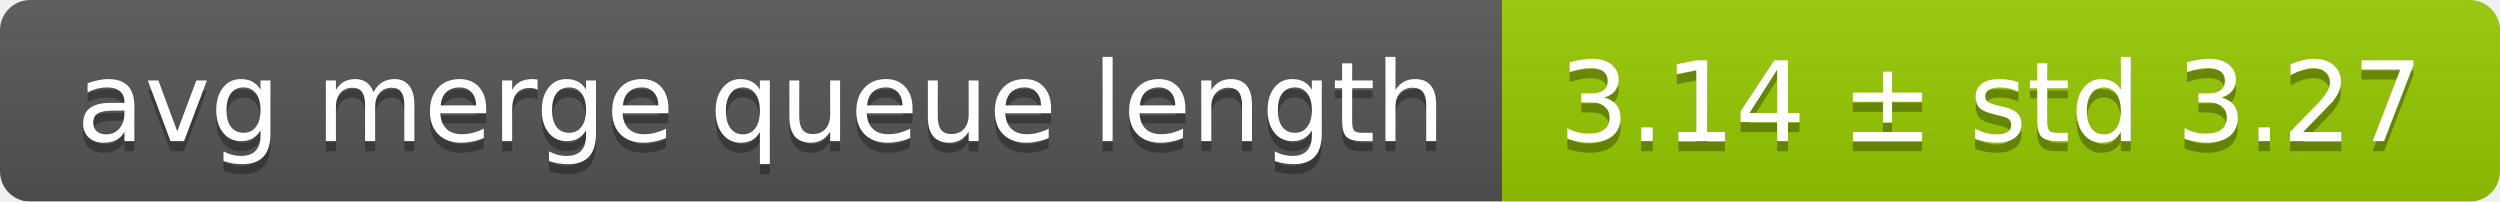
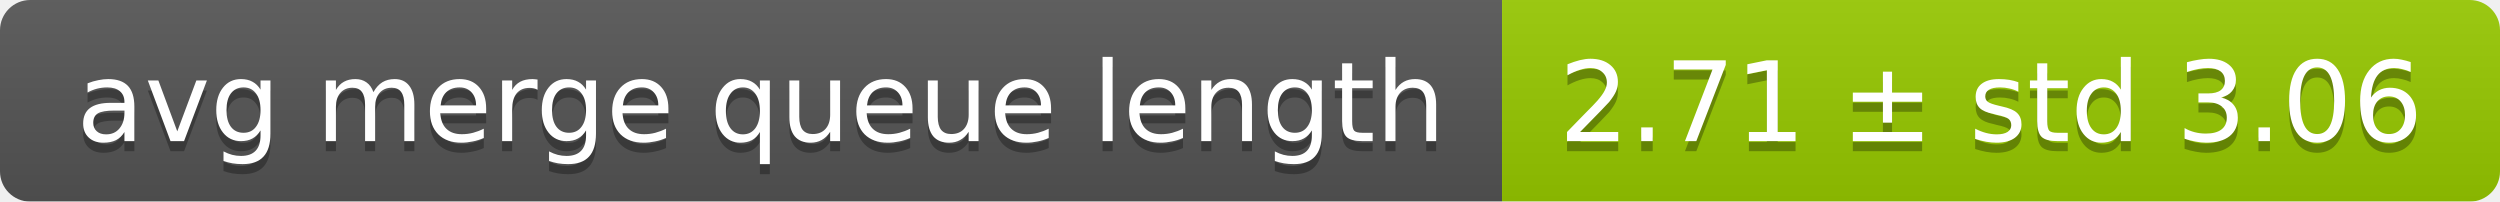
<svg xmlns="http://www.w3.org/2000/svg" width="248" height="20">
  <linearGradient id="smooth" x2="0" y2="100%">
    <stop offset="0" stop-color="#bbb" stop-opacity=".1" />
    <stop offset="1" stop-opacity=".1" />
  </linearGradient>
  <mask id="round">
    <rect width="248" height="20" rx="3" fill="#fff" />
  </mask>
  <g mask="url(#round)">
    <rect width="149" height="20" fill="#555" />
    <rect x="149" width="99" height="20" fill="#97ca00" />
    <rect width="248" height="20" fill="url(#smooth)" />
  </g>
  <g fill="#fff" text-anchor="middle" font-family="DejaVu Sans,Verdana,Geneva,sans-serif" font-size="11">
    <text x="75.5" y="15" fill="#010101" fill-opacity=".3">avg merge queue length</text>
    <text x="75.5" y="14">avg merge queue length</text>
-     <text x="197.5" y="15" fill="#010101" fill-opacity=".3">3.14 ± std 3.27</text>
-     <text x="197.5" y="14">3.14 ± std 3.27</text>
+     <text x="197.5" y="15" fill="#010101" fill-opacity=".3">2.71 ± std 3.06</text>
+     <text x="197.5" y="14">2.71 ± std 3.06</text>
  </g>
</svg>
